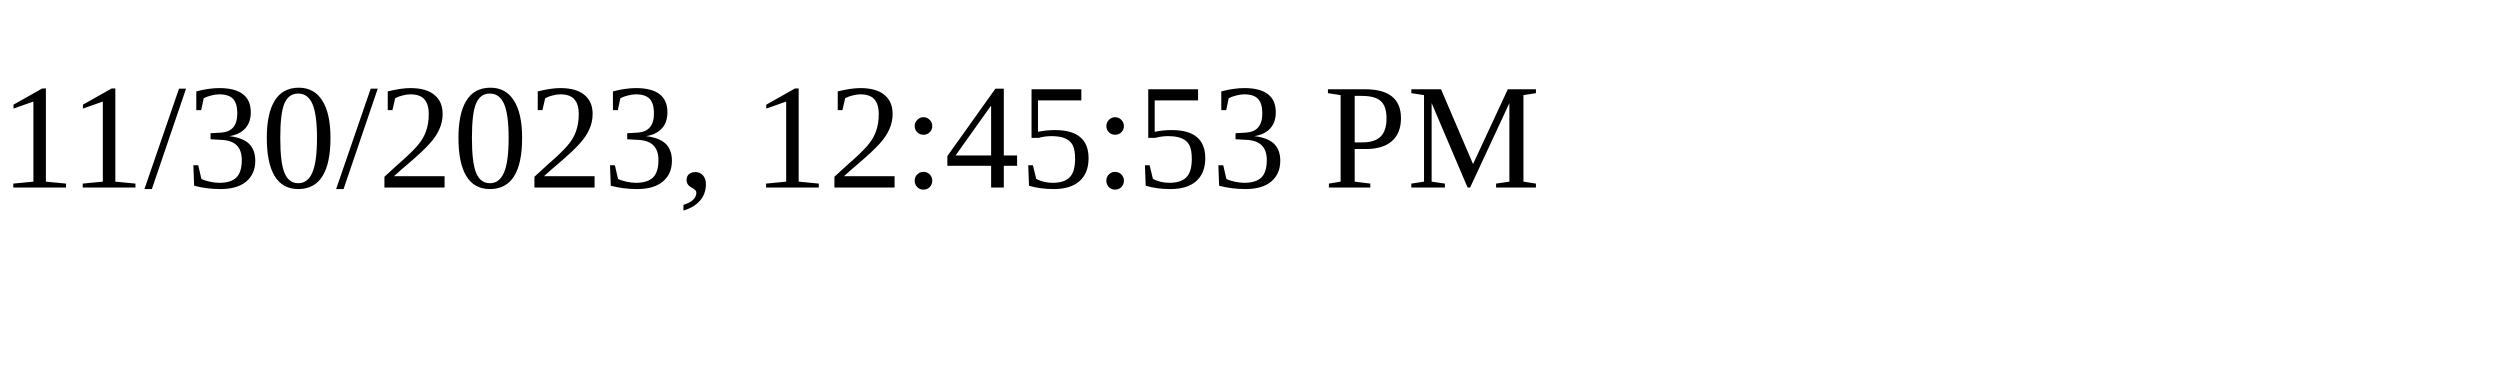
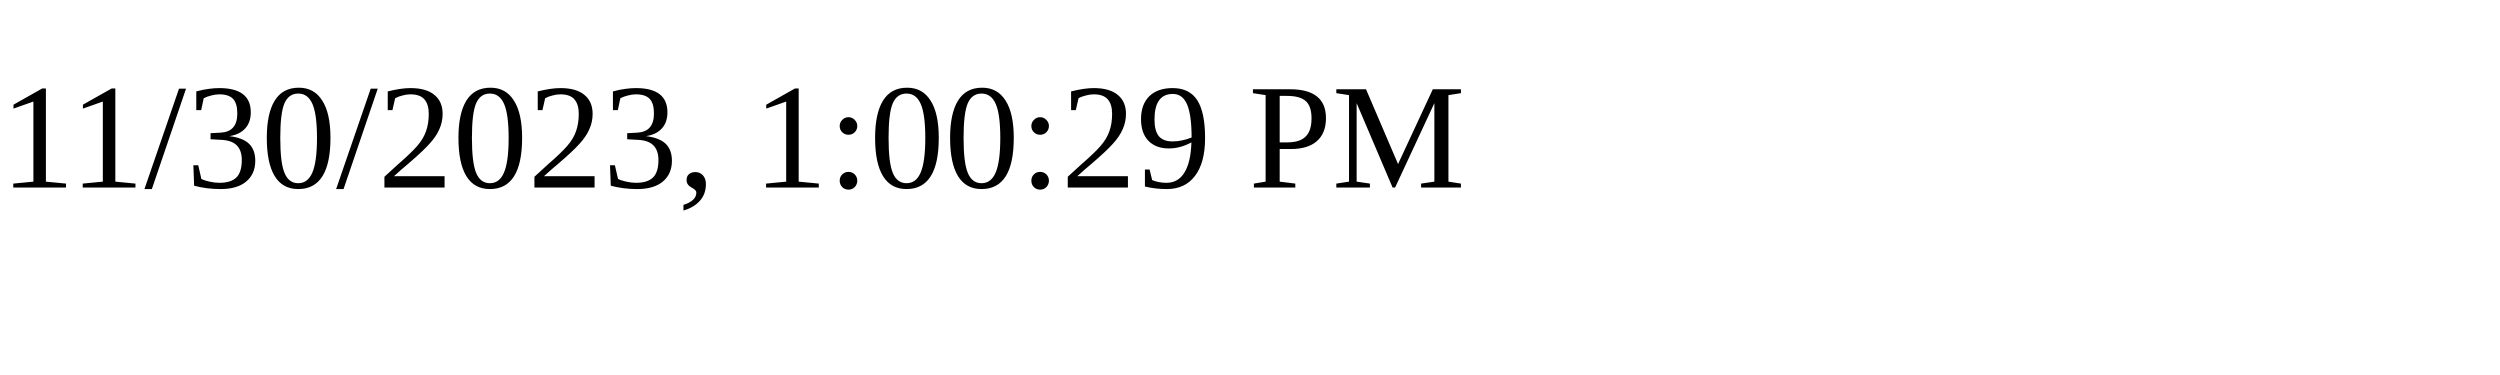
<svg xmlns="http://www.w3.org/2000/svg" height="30" width="200">
-   <text x="0" y="15">11/30/2023, 12:45:53 PM</text>
+   <text x="0" y="15">11/30/2023, 1:00:29 PM</text>
</svg>
